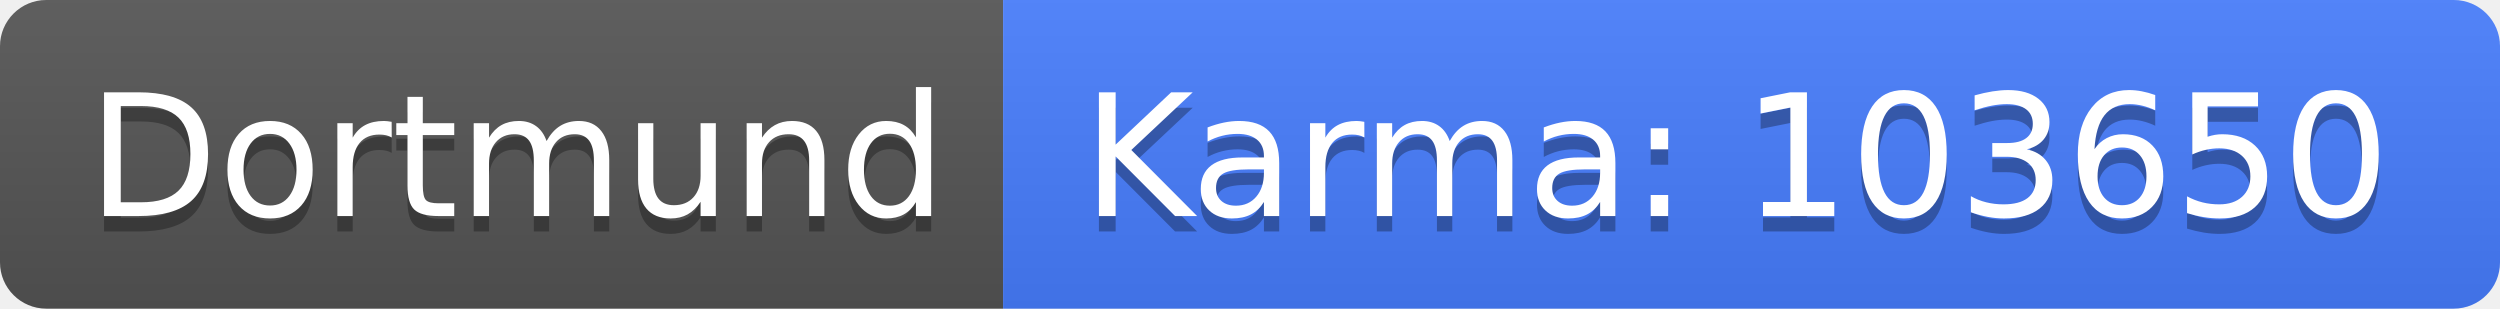
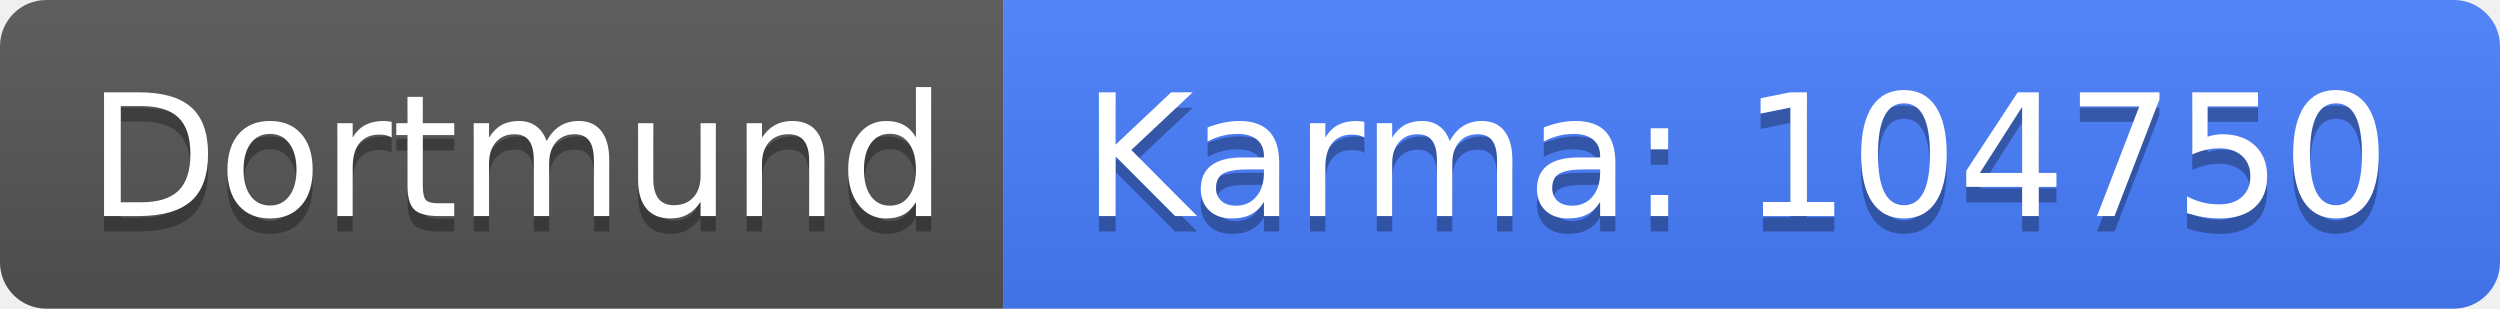
<svg xmlns="http://www.w3.org/2000/svg" width="162" height="20">
  <linearGradient id="b" x2="0" y2="100%">
    <stop offset="0" stop-color="#bbb" stop-opacity=".1" />
    <stop offset="1" stop-opacity=".1" />
  </linearGradient>
  <clipPath id="a">
    <rect width="162" height="20" rx="3" fill="#fff" />
  </clipPath>
  <g clip-path="url(#a)">
    <path fill="#555" d="M0 0h65v20H0z" />
    <path fill="#477eff" d="M65 0h97v20H65z" />
    <path fill="url(#b)" d="M0 0h162v20H0z" />
  </g>
  <g fill="#fff" text-anchor="middle" font-family="DejaVu Sans,Verdana,Geneva,sans-serif" font-size="110">
    <text x="335" y="150" fill="#010101" fill-opacity=".3" transform="scale(.1)" textLength="550">Dortmund</text>
    <text x="335" y="140" transform="scale(.1)" textLength="550">Dortmund</text>
-     <text x="1125" y="150" fill="#010101" fill-opacity=".3" transform="scale(.1)" textLength="870">Karma: 103650</text>
-     <text x="1125" y="140" transform="scale(.1)" textLength="870">Karma: 103650</text>
+     <text x="1125" y="150" fill="#010101" fill-opacity=".3" transform="scale(.1)" textLength="870">Karma: 104750</text>
+     <text x="1125" y="140" transform="scale(.1)" textLength="870">Karma: 104750</text>
  </g>
</svg>
